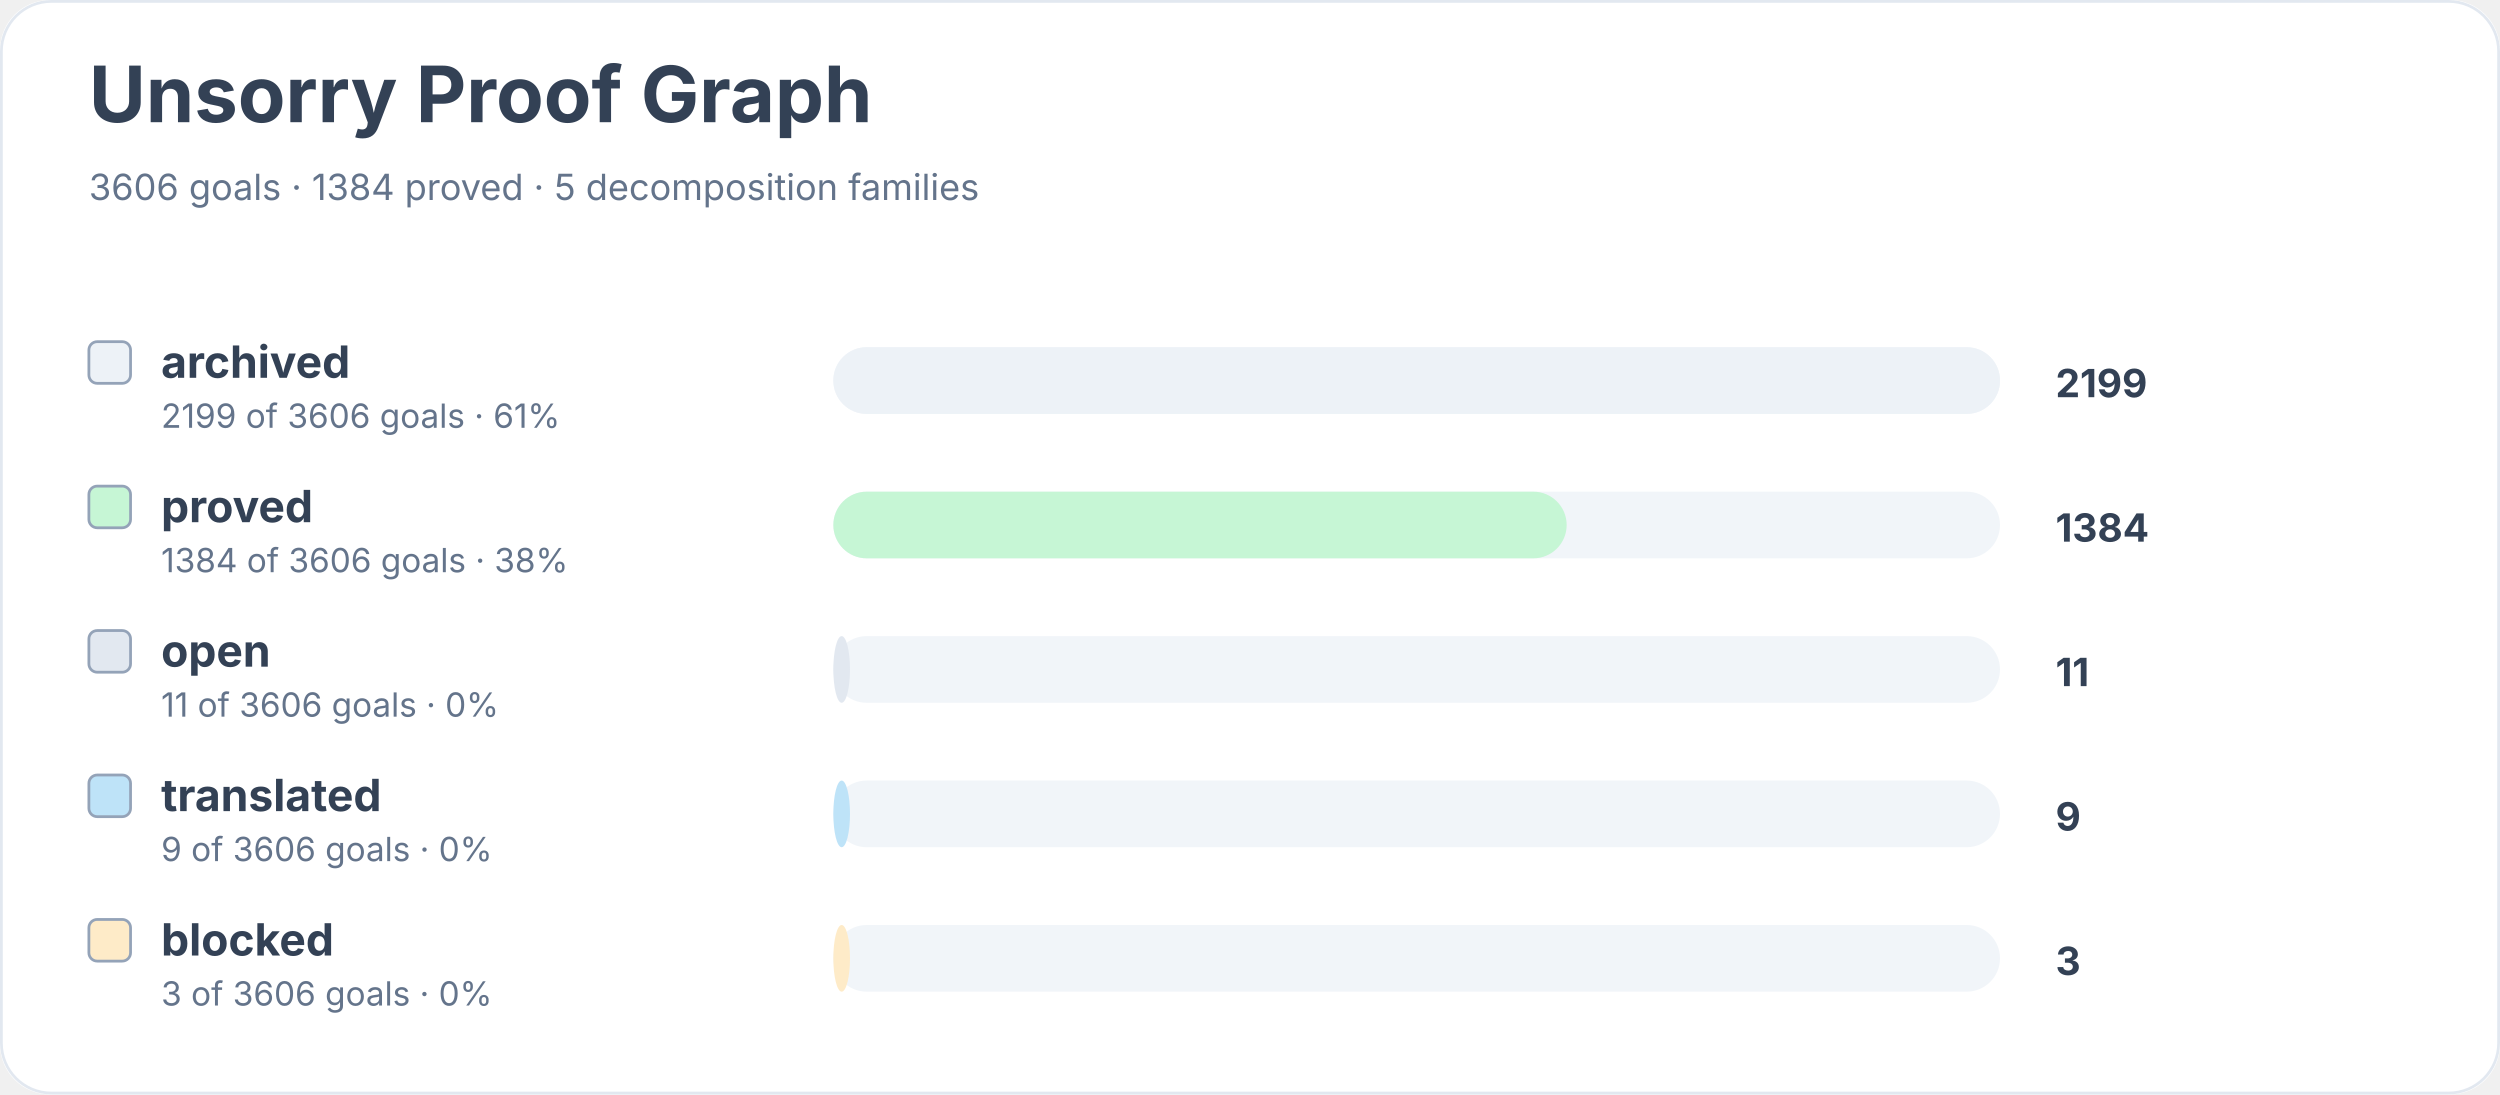
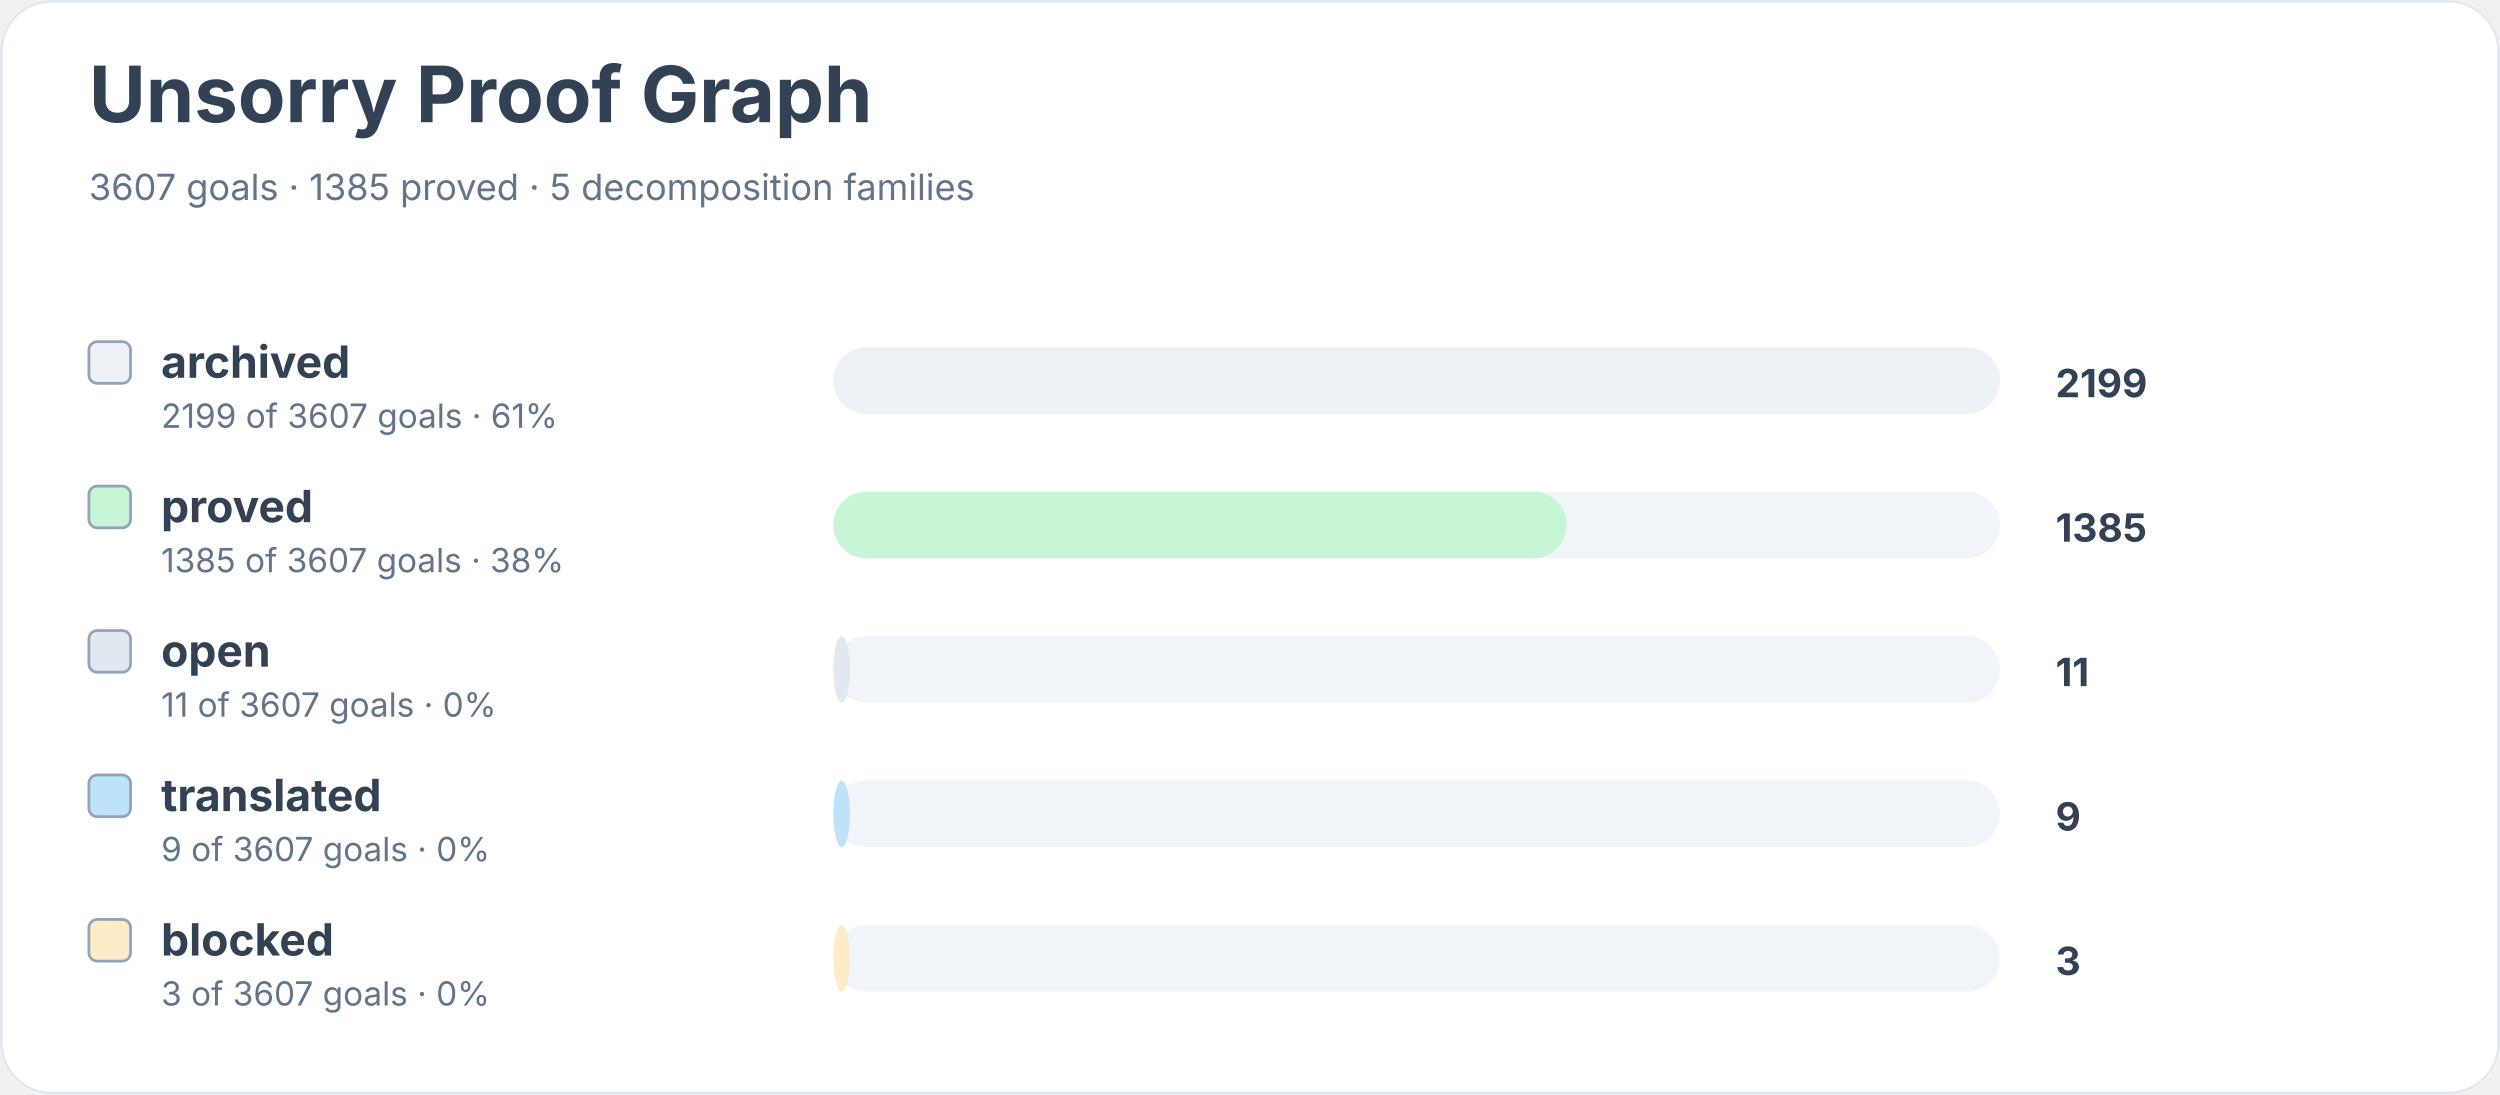
<svg xmlns="http://www.w3.org/2000/svg" width="900" height="394" viewBox="0 0 900 394" role="img" aria-labelledby="title desc">
  <rect width="900" height="100%" rx="18" fill="#ffffff" />
  <rect x="0.5" y="0.5" width="899" height="393" rx="18" fill="none" stroke="#e2e8f0" />
  <text x="32" y="44" font-family="Inter, system-ui, sans-serif" font-size="28" font-weight="700" fill="#334155">Unsorry Proof Graph</text>
-   <text x="32" y="72" font-family="Inter, system-ui, sans-serif" font-size="13" fill="#64748b">3606 goals · 1384 proved · 5 decomposition families</text>
+   <text x="32" y="72" font-family="Inter, system-ui, sans-serif" font-size="13" fill="#64748b">3607 goals · 1385 proved · 5 decomposition families</text>
  <rect x="32" y="123" width="15" height="15" rx="3" fill="#edf2f7" stroke="#94a3b8" />
  <text x="58" y="136" font-family="Inter, system-ui, sans-serif" font-size="16" font-weight="650" fill="#334155">archived</text>
-   <text x="58" y="154" font-family="Inter, system-ui, sans-serif" font-size="12" fill="#64748b">2199 of 3606 goals · 61%</text>
+   <text x="58" y="154" font-family="Inter, system-ui, sans-serif" font-size="12" fill="#64748b">2199 of 3607 goals · 61%</text>
  <rect x="300" y="125" width="420" height="24" rx="12" fill="#f1f5f9" />
  <rect x="300" y="125" width="420" height="24" rx="12" fill="#edf2f7" />
  <text x="740" y="143" font-family="Inter, system-ui, sans-serif" font-size="14" font-weight="700" fill="#334155">2199</text>
  <rect x="32" y="175" width="15" height="15" rx="3" fill="#c6f6d5" stroke="#94a3b8" />
  <text x="58" y="188" font-family="Inter, system-ui, sans-serif" font-size="16" font-weight="650" fill="#334155">proved</text>
-   <text x="58" y="206" font-family="Inter, system-ui, sans-serif" font-size="12" fill="#64748b">1384 of 3606 goals · 38%</text>
+   <text x="58" y="206" font-family="Inter, system-ui, sans-serif" font-size="12" fill="#64748b">1385 of 3607 goals · 38%</text>
  <rect x="300" y="177" width="420" height="24" rx="12" fill="#f1f5f9" />
  <rect x="300" y="177" width="264" height="24" rx="12" fill="#c6f6d5" />
-   <text x="740" y="195" font-family="Inter, system-ui, sans-serif" font-size="14" font-weight="700" fill="#334155">1384</text>
+   <text x="740" y="195" font-family="Inter, system-ui, sans-serif" font-size="14" font-weight="700" fill="#334155">1385</text>
  <rect x="32" y="227" width="15" height="15" rx="3" fill="#e2e8f0" stroke="#94a3b8" />
  <text x="58" y="240" font-family="Inter, system-ui, sans-serif" font-size="16" font-weight="650" fill="#334155">open</text>
-   <text x="58" y="258" font-family="Inter, system-ui, sans-serif" font-size="12" fill="#64748b">11 of 3606 goals · 0%</text>
+   <text x="58" y="258" font-family="Inter, system-ui, sans-serif" font-size="12" fill="#64748b">11 of 3607 goals · 0%</text>
  <rect x="300" y="229" width="420" height="24" rx="12" fill="#f1f5f9" />
  <rect x="300" y="229" width="6" height="24" rx="12" fill="#e2e8f0" />
  <text x="740" y="247" font-family="Inter, system-ui, sans-serif" font-size="14" font-weight="700" fill="#334155">11</text>
  <rect x="32" y="279" width="15" height="15" rx="3" fill="#bee3f8" stroke="#94a3b8" />
  <text x="58" y="292" font-family="Inter, system-ui, sans-serif" font-size="16" font-weight="650" fill="#334155">translated</text>
-   <text x="58" y="310" font-family="Inter, system-ui, sans-serif" font-size="12" fill="#64748b">9 of 3606 goals · 0%</text>
+   <text x="58" y="310" font-family="Inter, system-ui, sans-serif" font-size="12" fill="#64748b">9 of 3607 goals · 0%</text>
  <rect x="300" y="281" width="420" height="24" rx="12" fill="#f1f5f9" />
  <rect x="300" y="281" width="6" height="24" rx="12" fill="#bee3f8" />
  <text x="740" y="299" font-family="Inter, system-ui, sans-serif" font-size="14" font-weight="700" fill="#334155">9</text>
  <rect x="32" y="331" width="15" height="15" rx="3" fill="#feebc8" stroke="#94a3b8" />
  <text x="58" y="344" font-family="Inter, system-ui, sans-serif" font-size="16" font-weight="650" fill="#334155">blocked</text>
-   <text x="58" y="362" font-family="Inter, system-ui, sans-serif" font-size="12" fill="#64748b">3 of 3606 goals · 0%</text>
+   <text x="58" y="362" font-family="Inter, system-ui, sans-serif" font-size="12" fill="#64748b">3 of 3607 goals · 0%</text>
  <rect x="300" y="333" width="420" height="24" rx="12" fill="#f1f5f9" />
  <rect x="300" y="333" width="6" height="24" rx="12" fill="#feebc8" />
  <text x="740" y="351" font-family="Inter, system-ui, sans-serif" font-size="14" font-weight="700" fill="#334155">3</text>
</svg>
